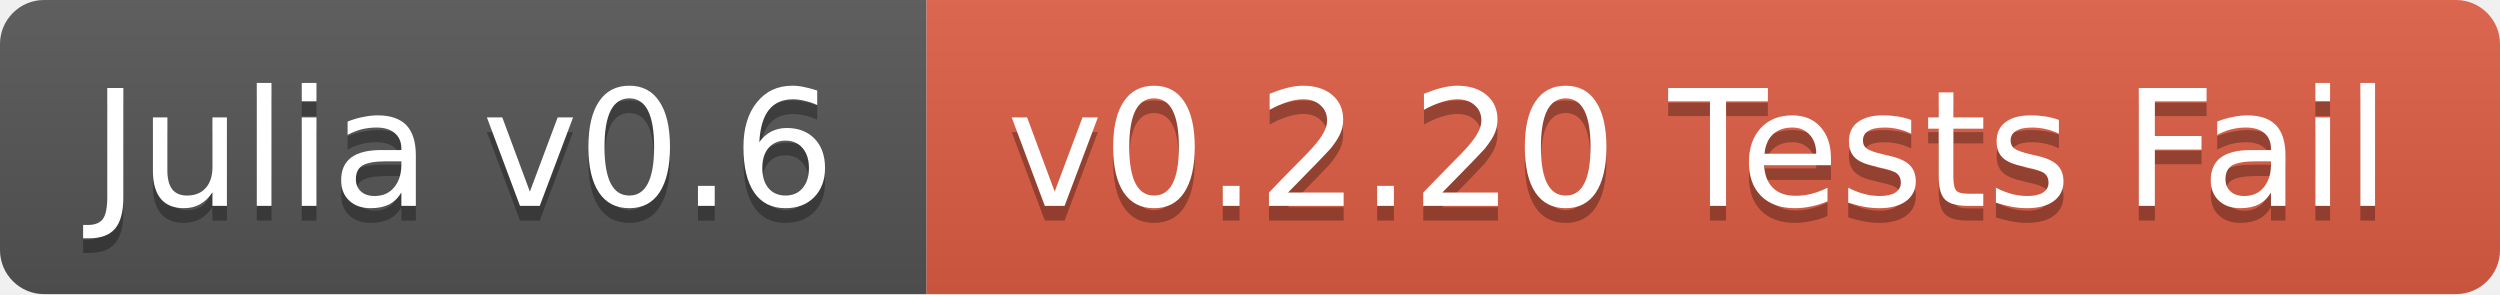
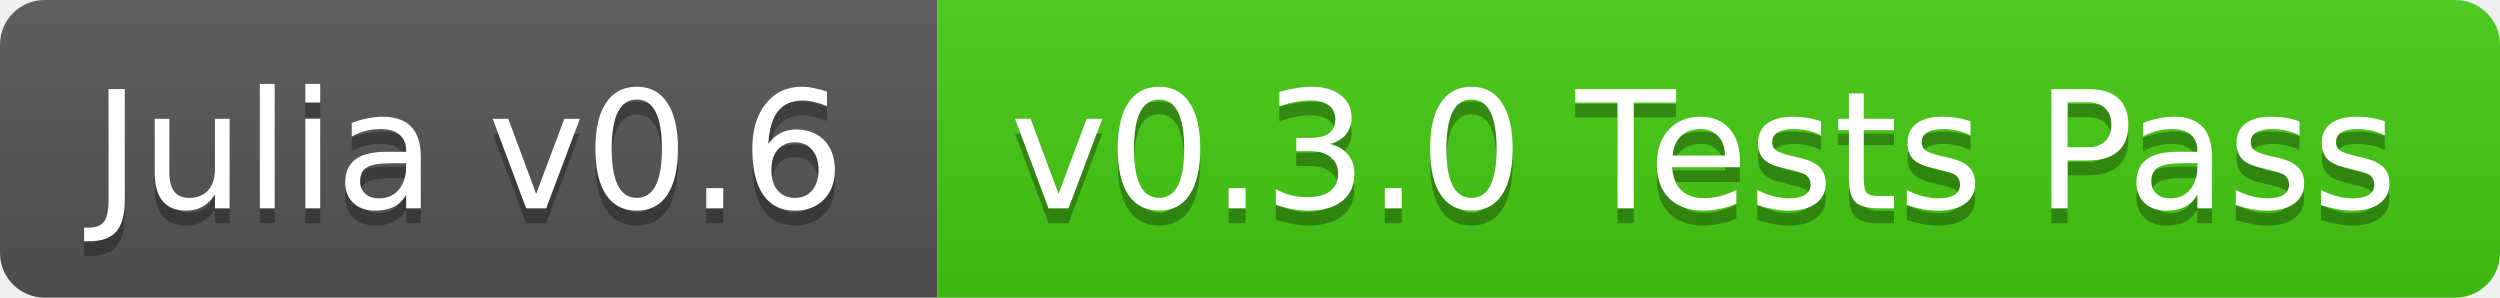
- <svg xmlns="http://www.w3.org/2000/svg" width="170" height="20">
+ <svg xmlns="http://www.w3.org/2000/svg" width="168" height="20">
  <linearGradient id="b" x2="0" y2="100%">
    <stop offset="0" stop-color="#bbb" stop-opacity=".1" />
    <stop offset="1" stop-opacity=".1" />
  </linearGradient>
  <clipPath id="a">
-     <rect width="170" height="20" rx="3" fill="#fff" />
+     <rect width="168" height="20" rx="3" fill="#fff" />
  </clipPath>
  <g clip-path="url(#a)">
    <path fill="#555" d="M0 0h63v20H0z" />
-     <path fill="#e05d44" d="M63 0h107v20H63z" />
-     <path fill="url(#b)" d="M0 0h170v20H0z" />
+     <path fill="#4c1" d="M63 0h105v20H63z" />
+     <path fill="url(#b)" d="M0 0h168v20H0z" />
  </g>
  <g fill="#fff" text-anchor="middle" font-family="DejaVu Sans,Verdana,Geneva,sans-serif" font-size="11">
    <text x="31.5" y="15" fill="#010101" fill-opacity=".3">Julia v0.6</text>
    <text x="31.5" y="14">Julia v0.6</text>
-     <text x="115.5" y="15" fill="#010101" fill-opacity=".3">v0.2.20 Tests Fail</text>
-     <text x="115.5" y="14">v0.2.20 Tests Fail</text>
+     <text x="114.5" y="15" fill="#010101" fill-opacity=".3">v0.3.0 Tests Pass</text>
+     <text x="114.5" y="14">v0.3.0 Tests Pass</text>
  </g>
</svg>
